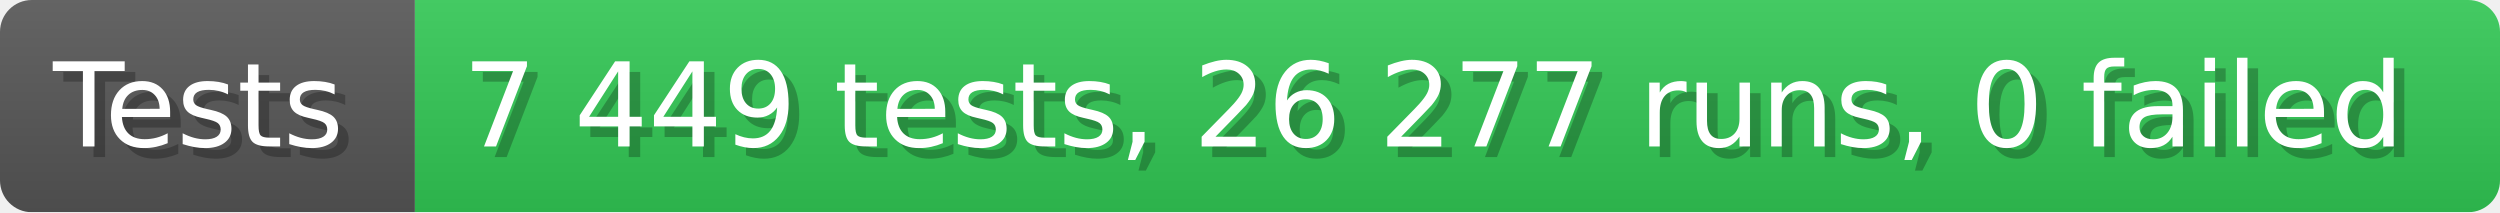
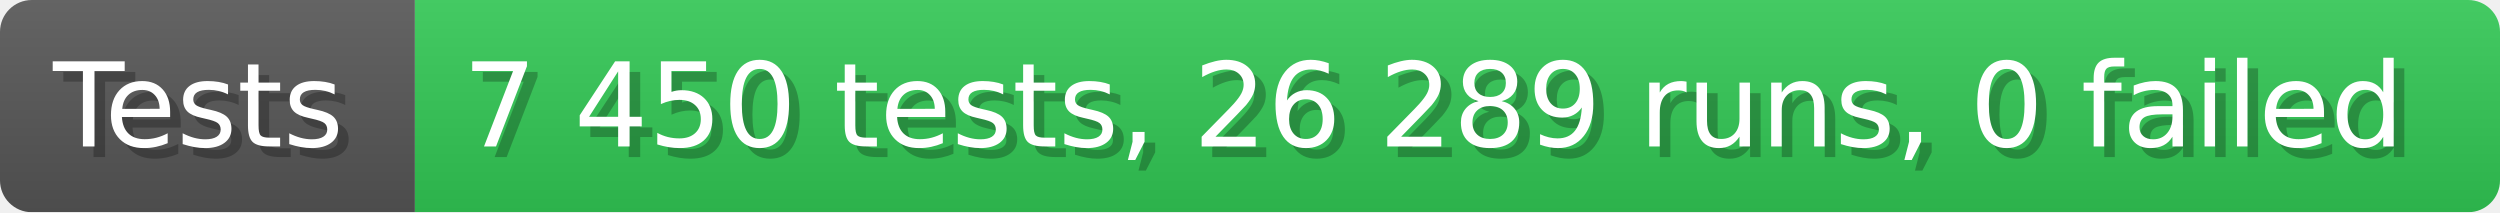
- <svg xmlns="http://www.w3.org/2000/svg" width="235.6" height="20" viewBox="0 0 2356 200" role="img" aria-label="Tests: 7 449 tests, 26 277 runs, 0 failed">
+ <svg xmlns="http://www.w3.org/2000/svg" width="235.6" height="20" viewBox="0 0 2356 200" role="img" aria-label="Tests: 7 450 tests, 26 289 runs, 0 failed">
  <linearGradient id="a" x2="0" y2="100%">
    <stop offset="0" stop-opacity=".1" stop-color="#EEE" />
    <stop offset="1" stop-opacity=".1" />
  </linearGradient>
  <mask id="m">
    <rect width="2356" height="200" rx="30" fill="#FFF" />
  </mask>
  <g mask="url(#m)">
    <rect width="391" height="200" fill="#555" />
    <rect width="1965" height="200" fill="#31c653" x="391" />
    <rect width="2356" height="200" fill="url(#a)" />
  </g>
  <g aria-hidden="true" fill="#fff" text-anchor="start" font-family="Verdana,DejaVu Sans,sans-serif" font-size="110">
    <text x="60" y="148" textLength="291" fill="#000" opacity="0.25">Tests</text>
    <text x="50" y="138" textLength="291">Tests</text>
-     <text x="446" y="148" textLength="1865" fill="#000" opacity="0.25">7 449 tests, 26 277 runs, 0 failed</text>
-     <text x="436" y="138" textLength="1865">7 449 tests, 26 277 runs, 0 failed</text>
+     <text x="446" y="148" textLength="1865" fill="#000" opacity="0.25">7 450 tests, 26 289 runs, 0 failed</text>
+     <text x="436" y="138" textLength="1865">7 450 tests, 26 289 runs, 0 failed</text>
  </g>
</svg>
